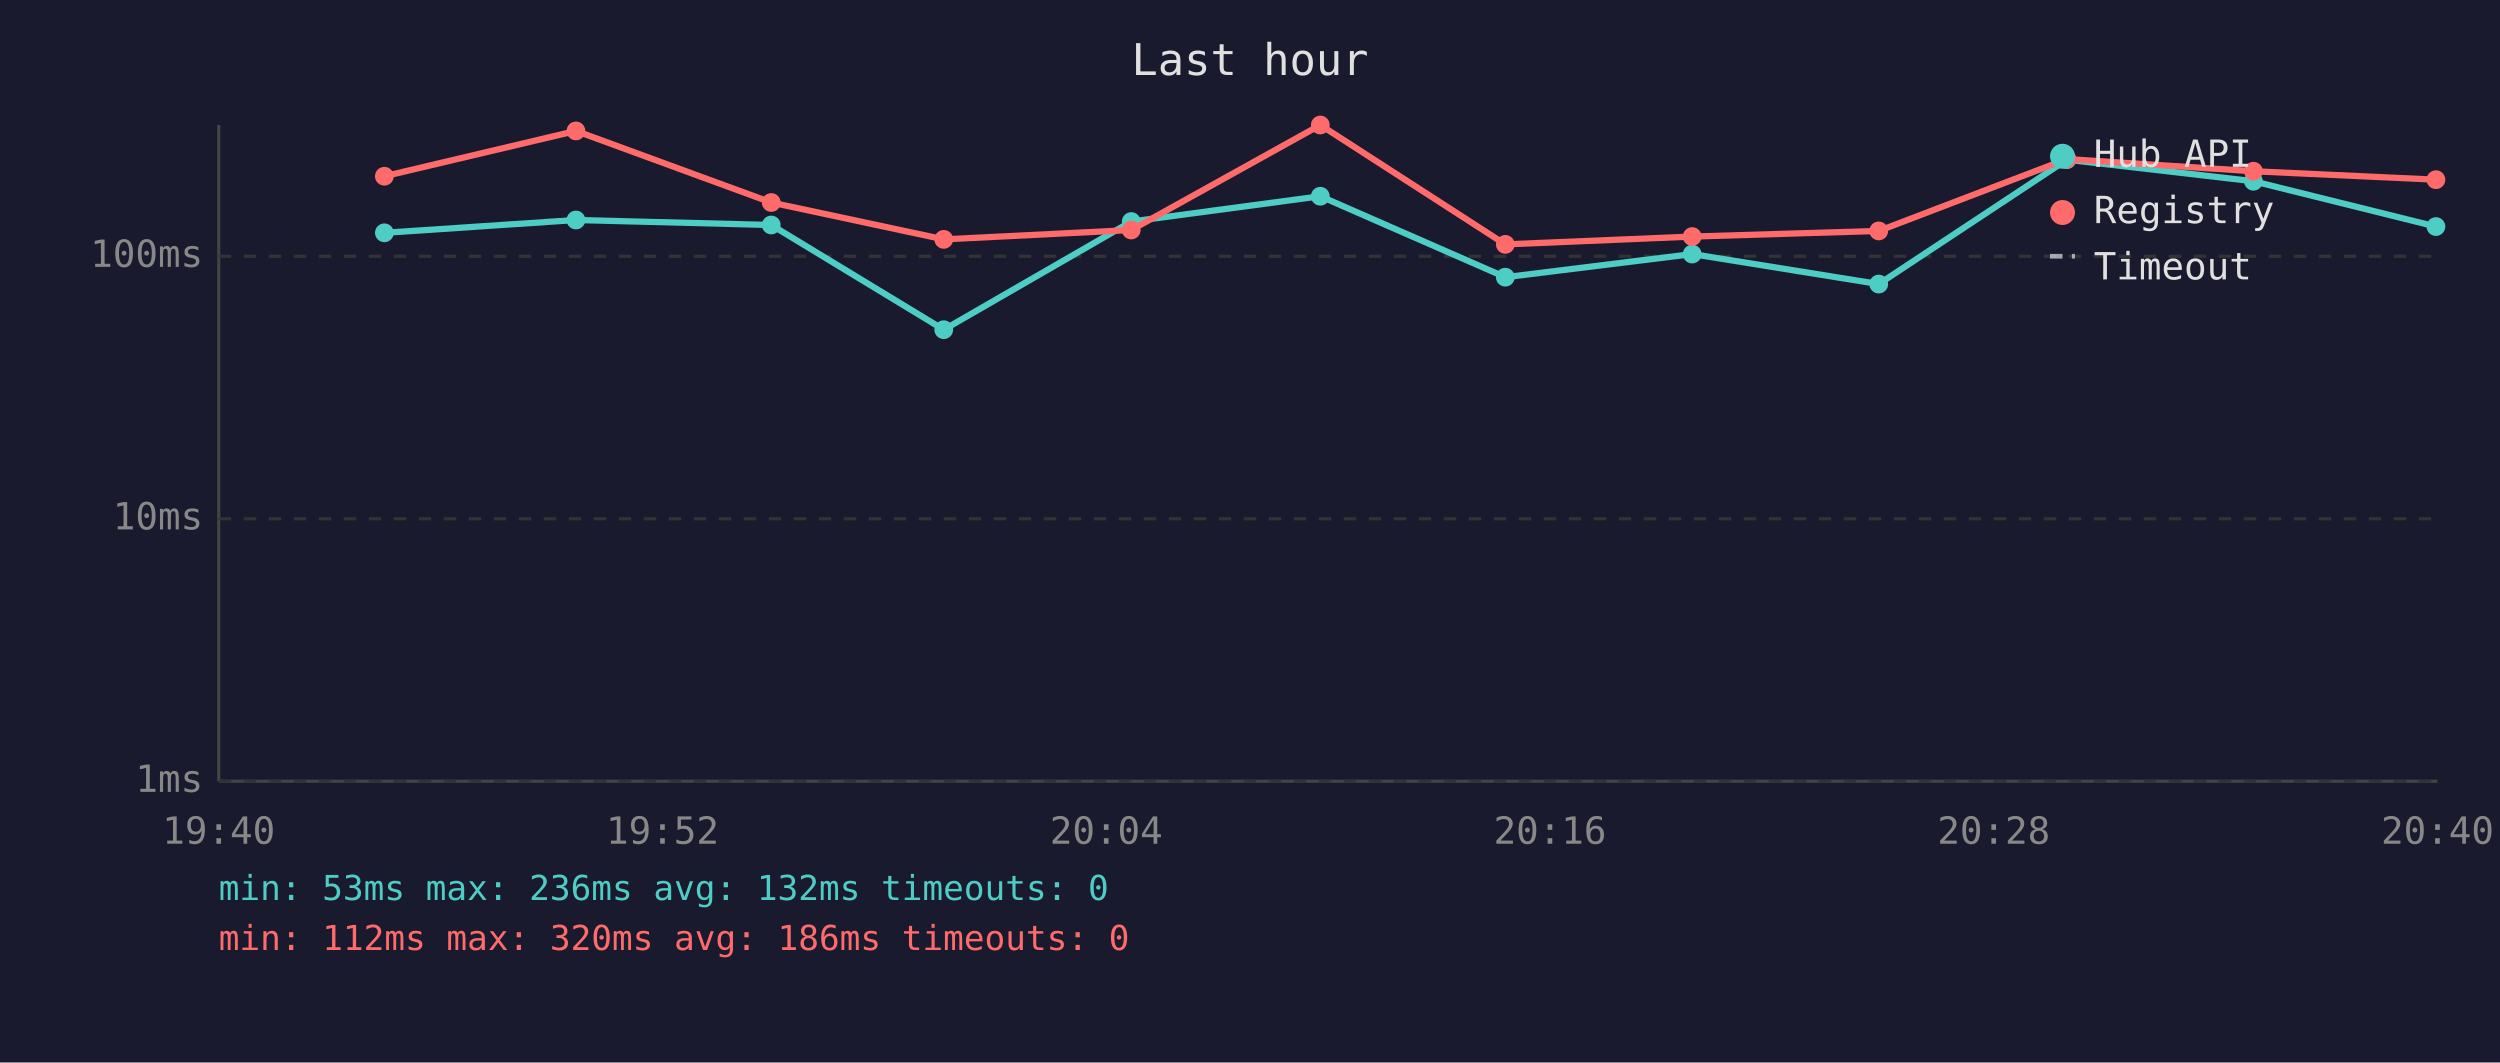
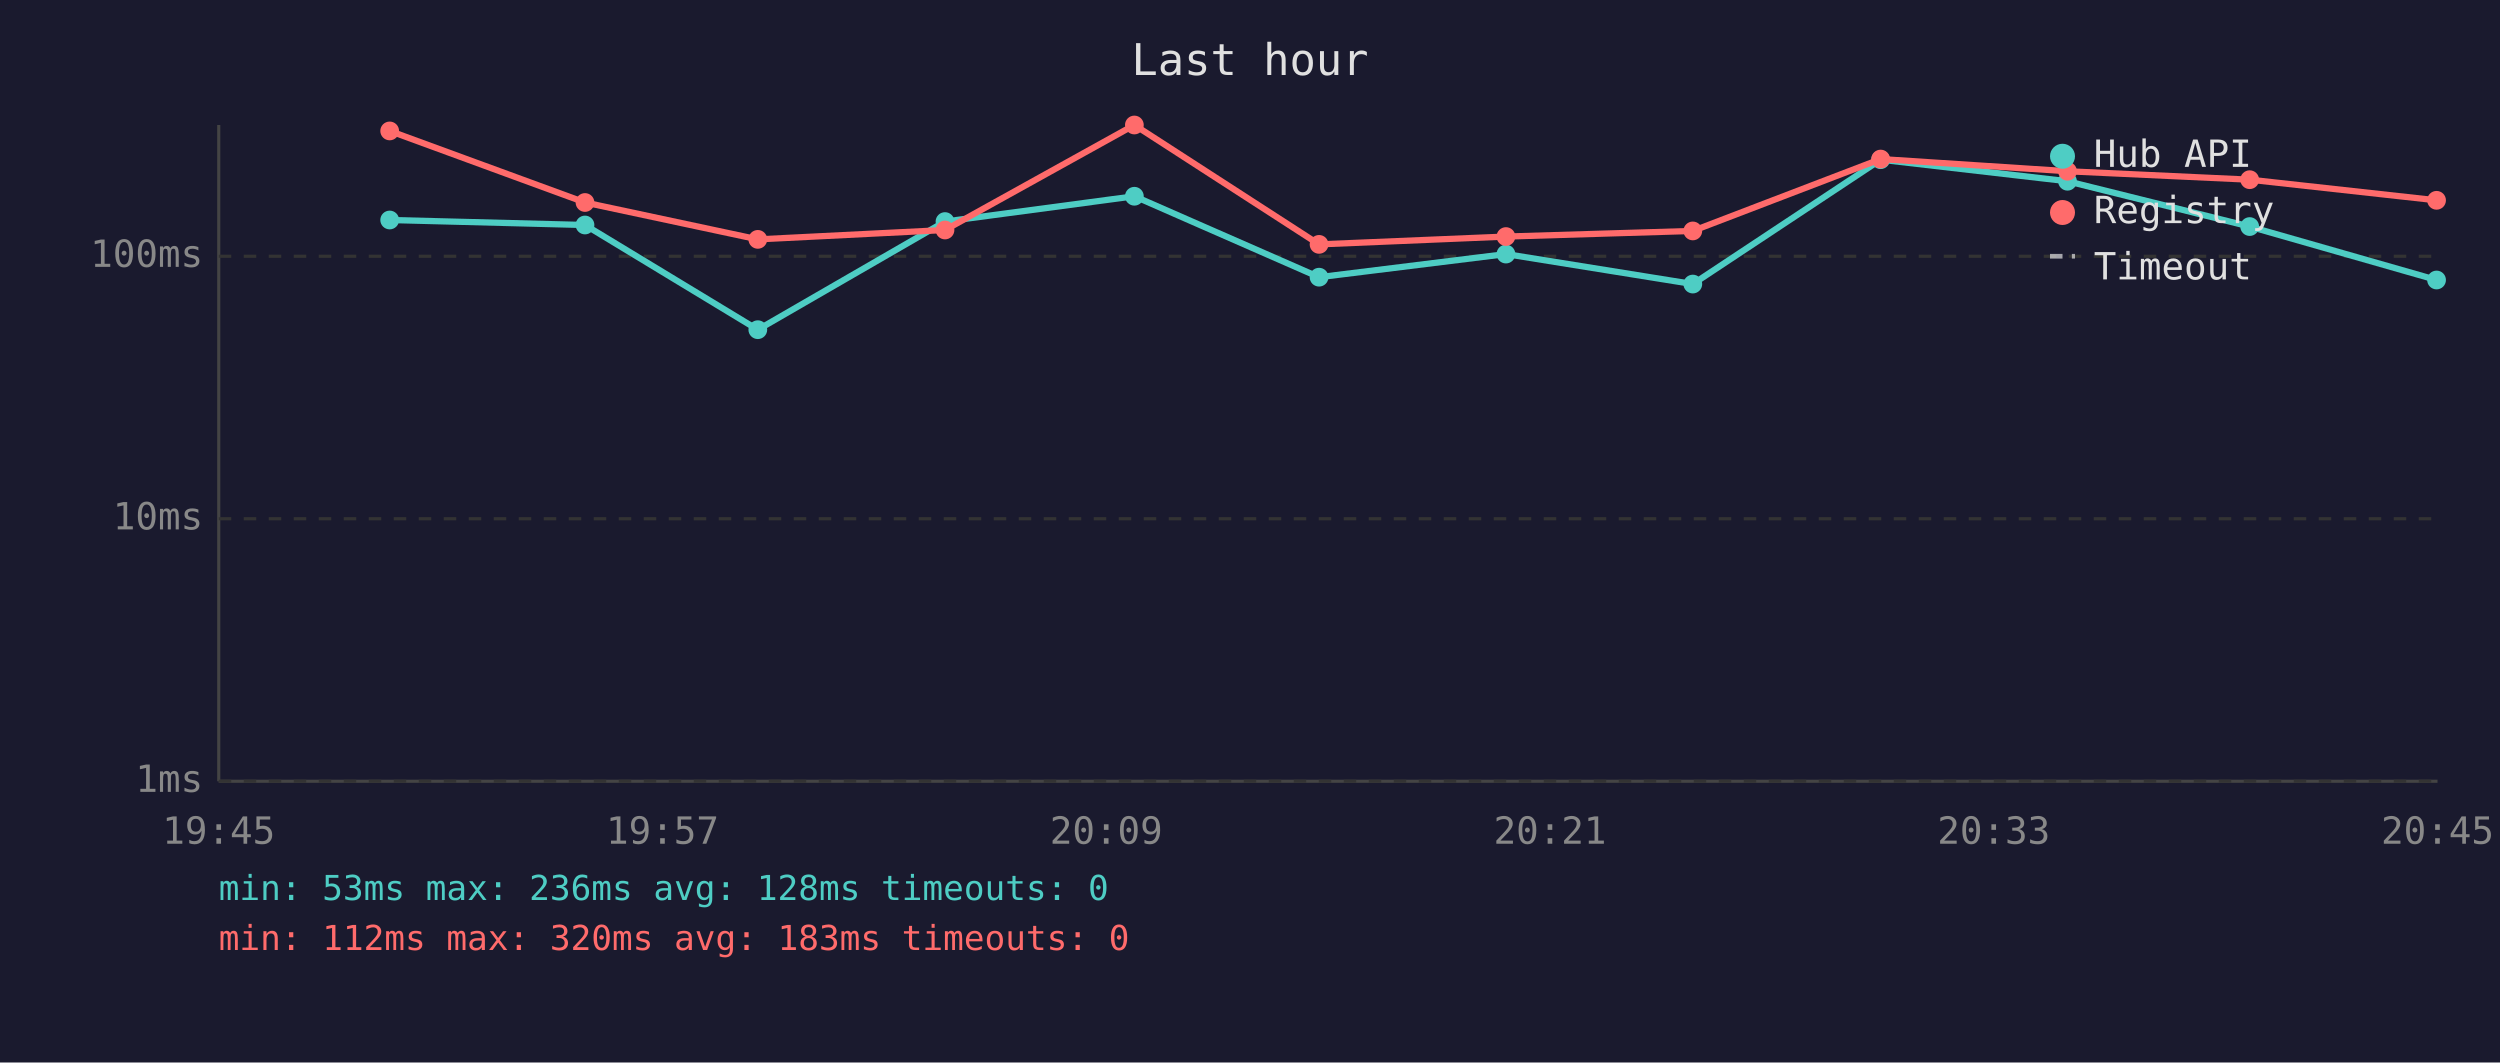
<svg xmlns="http://www.w3.org/2000/svg" viewBox="0 0 800 340" font-family="monospace" font-size="12">
  <rect width="800" height="340" fill="#1a1a2e" />
  <text x="400" y="24" fill="#e0e0e0" font-size="14" text-anchor="middle">Last hour</text>
  <line x1="70" y1="40" x2="70" y2="250" stroke="#444" stroke-width="1" />
  <line x1="70" y1="250" x2="780" y2="250" stroke="#444" stroke-width="1" />
  <line x1="70" y1="250" x2="780" y2="250" stroke="#333" stroke-width="1" stroke-dasharray="4" />
  <text x="65" y="250" fill="#888" text-anchor="end" dominant-baseline="middle">1ms</text>
  <line x1="70" y1="166" x2="780" y2="166" stroke="#333" stroke-width="1" stroke-dasharray="4" />
  <text x="65" y="166" fill="#888" text-anchor="end" dominant-baseline="middle">10ms</text>
  <line x1="70" y1="82" x2="780" y2="82" stroke="#333" stroke-width="1" stroke-dasharray="4" />
  <text x="65" y="82" fill="#888" text-anchor="end" dominant-baseline="middle">100ms</text>
-   <text x="70" y="270" fill="#888" text-anchor="middle">19:40</text>
-   <text x="212" y="270" fill="#888" text-anchor="middle">19:52</text>
-   <text x="354" y="270" fill="#888" text-anchor="middle">20:04</text>
-   <text x="496" y="270" fill="#888" text-anchor="middle">20:16</text>
-   <text x="638" y="270" fill="#888" text-anchor="middle">20:28</text>
-   <text x="780" y="270" fill="#888" text-anchor="middle">20:40</text>
-   <polyline points="123.0,74.5 184.3,70.4 246.8,72.0 302.0,105.5 362.0,70.9 422.5,62.8 481.7,88.7 541.5,81.3 601.2,90.9 661.4,51.1 721.1,58.0 779.5,72.5" fill="none" stroke="#4ecdc4" stroke-width="2" opacity="1" />
-   <circle cx="123.0" cy="74.5" r="3" fill="#4ecdc4" />
-   <circle cx="184.3" cy="70.4" r="3" fill="#4ecdc4" />
-   <circle cx="246.8" cy="72.0" r="3" fill="#4ecdc4" />
-   <circle cx="302.0" cy="105.5" r="3" fill="#4ecdc4" />
-   <circle cx="362.0" cy="70.9" r="3" fill="#4ecdc4" />
-   <circle cx="422.5" cy="62.8" r="3" fill="#4ecdc4" />
-   <circle cx="481.7" cy="88.7" r="3" fill="#4ecdc4" />
-   <circle cx="541.5" cy="81.3" r="3" fill="#4ecdc4" />
-   <circle cx="601.2" cy="90.9" r="3" fill="#4ecdc4" />
-   <circle cx="661.4" cy="51.1" r="3" fill="#4ecdc4" />
-   <circle cx="721.1" cy="58.0" r="3" fill="#4ecdc4" />
-   <circle cx="779.5" cy="72.5" r="3" fill="#4ecdc4" />
-   <polyline points="123.0,56.4 184.3,41.9 246.8,64.8 302.0,76.6 362.0,73.6 422.5,40.0 481.7,78.2 541.5,75.7 601.2,73.9 661.4,50.9 721.1,54.8 779.5,57.5" fill="none" stroke="#ff6b6b" stroke-width="2" opacity="1" />
-   <circle cx="123.0" cy="56.4" r="3" fill="#ff6b6b" />
-   <circle cx="184.3" cy="41.9" r="3" fill="#ff6b6b" />
-   <circle cx="246.8" cy="64.8" r="3" fill="#ff6b6b" />
-   <circle cx="302.0" cy="76.6" r="3" fill="#ff6b6b" />
-   <circle cx="362.0" cy="73.6" r="3" fill="#ff6b6b" />
-   <circle cx="422.5" cy="40.0" r="3" fill="#ff6b6b" />
-   <circle cx="481.7" cy="78.2" r="3" fill="#ff6b6b" />
-   <circle cx="541.5" cy="75.7" r="3" fill="#ff6b6b" />
-   <circle cx="601.2" cy="73.9" r="3" fill="#ff6b6b" />
-   <circle cx="661.4" cy="50.9" r="3" fill="#ff6b6b" />
-   <circle cx="721.1" cy="54.8" r="3" fill="#ff6b6b" />
-   <circle cx="779.5" cy="57.5" r="3" fill="#ff6b6b" />
+   <text x="70" y="270" fill="#888" text-anchor="middle">19:45</text>
+   <text x="212" y="270" fill="#888" text-anchor="middle">19:57</text>
+   <text x="354" y="270" fill="#888" text-anchor="middle">20:09</text>
+   <text x="496" y="270" fill="#888" text-anchor="middle">20:21</text>
+   <text x="638" y="270" fill="#888" text-anchor="middle">20:33</text>
+   <text x="780" y="270" fill="#888" text-anchor="middle">20:45</text>
+   <polyline points="124.7,70.4 187.2,72.0 242.5,105.5 302.4,70.9 363.0,62.8 422.1,88.7 481.9,81.3 541.7,90.9 601.8,51.1 661.6,58.0 719.9,72.5 779.7,89.6" fill="none" stroke="#4ecdc4" stroke-width="2" opacity="1" />
+   <circle cx="124.7" cy="70.4" r="3" fill="#4ecdc4" />
+   <circle cx="187.2" cy="72.0" r="3" fill="#4ecdc4" />
+   <circle cx="242.5" cy="105.5" r="3" fill="#4ecdc4" />
+   <circle cx="302.4" cy="70.9" r="3" fill="#4ecdc4" />
+   <circle cx="363.0" cy="62.8" r="3" fill="#4ecdc4" />
+   <circle cx="422.1" cy="88.7" r="3" fill="#4ecdc4" />
+   <circle cx="481.9" cy="81.3" r="3" fill="#4ecdc4" />
+   <circle cx="541.7" cy="90.9" r="3" fill="#4ecdc4" />
+   <circle cx="601.8" cy="51.1" r="3" fill="#4ecdc4" />
+   <circle cx="661.6" cy="58.0" r="3" fill="#4ecdc4" />
+   <circle cx="719.9" cy="72.5" r="3" fill="#4ecdc4" />
+   <circle cx="779.7" cy="89.6" r="3" fill="#4ecdc4" />
+   <polyline points="124.7,41.9 187.2,64.8 242.5,76.6 302.4,73.6 363.0,40.0 422.1,78.2 481.9,75.7 541.7,73.9 601.8,50.9 661.6,54.8 719.9,57.5 779.7,64.1" fill="none" stroke="#ff6b6b" stroke-width="2" opacity="1" />
+   <circle cx="124.7" cy="41.9" r="3" fill="#ff6b6b" />
+   <circle cx="187.2" cy="64.8" r="3" fill="#ff6b6b" />
+   <circle cx="242.5" cy="76.6" r="3" fill="#ff6b6b" />
+   <circle cx="302.4" cy="73.6" r="3" fill="#ff6b6b" />
+   <circle cx="363.0" cy="40.0" r="3" fill="#ff6b6b" />
+   <circle cx="422.1" cy="78.2" r="3" fill="#ff6b6b" />
+   <circle cx="481.9" cy="75.7" r="3" fill="#ff6b6b" />
+   <circle cx="541.7" cy="73.9" r="3" fill="#ff6b6b" />
+   <circle cx="601.8" cy="50.9" r="3" fill="#ff6b6b" />
+   <circle cx="661.6" cy="54.8" r="3" fill="#ff6b6b" />
+   <circle cx="719.9" cy="57.5" r="3" fill="#ff6b6b" />
+   <circle cx="779.7" cy="64.1" r="3" fill="#ff6b6b" />
  <circle cx="660" cy="50" r="4" fill="#4ecdc4" />
  <text x="670" y="50" fill="#e0e0e0" dominant-baseline="middle">Hub API</text>
  <circle cx="660" cy="68" r="4" fill="#ff6b6b" />
  <text x="670" y="68" fill="#e0e0e0" dominant-baseline="middle">Registry</text>
  <line x1="656" y1="82" x2="664" y2="82" stroke="#e0e0e0" stroke-width="1.5" stroke-dasharray="4,3" opacity="0.7" />
  <text x="670" y="86" fill="#e0e0e0" dominant-baseline="middle">Timeout</text>
-   <text x="70" y="288" fill="#4ecdc4" font-size="11">min: 53ms  max: 236ms  avg: 132ms  timeouts: 0</text>
-   <text x="70" y="304" fill="#ff6b6b" font-size="11">min: 112ms  max: 320ms  avg: 186ms  timeouts: 0</text>
+   <text x="70" y="288" fill="#4ecdc4" font-size="11">min: 53ms  max: 236ms  avg: 128ms  timeouts: 0</text>
+   <text x="70" y="304" fill="#ff6b6b" font-size="11">min: 112ms  max: 320ms  avg: 183ms  timeouts: 0</text>
</svg>
